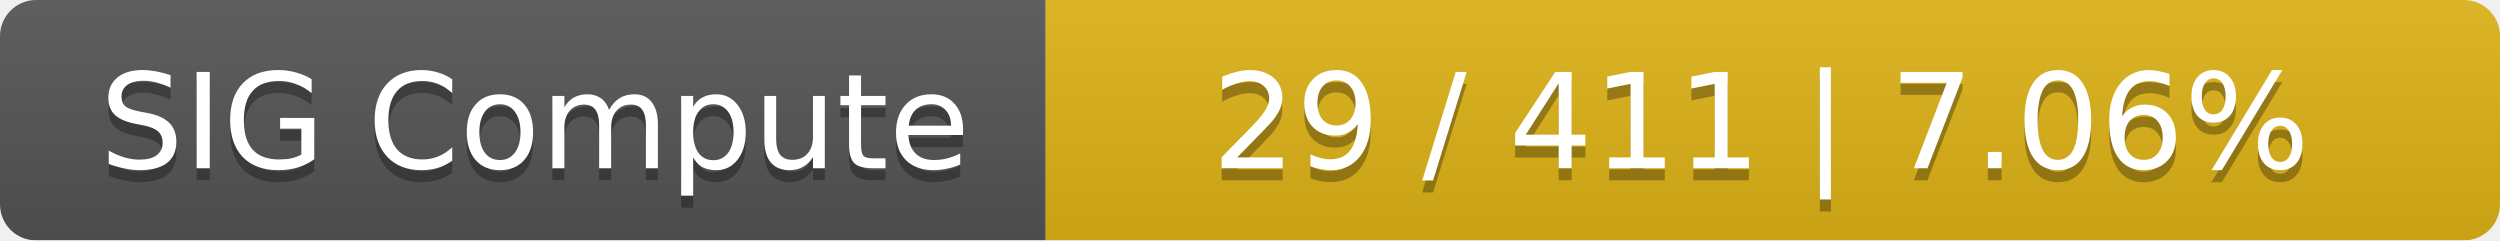
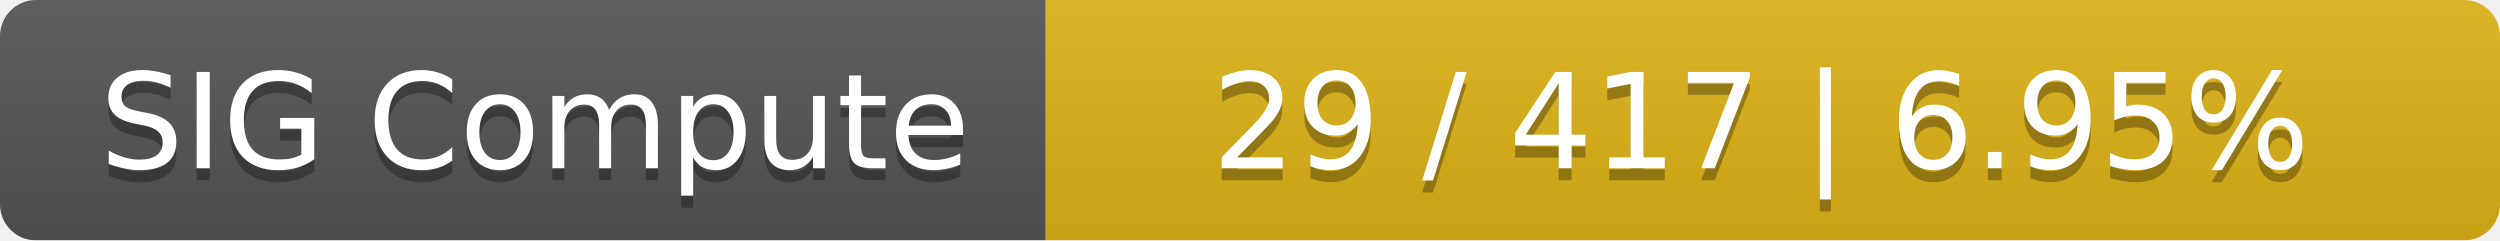
<svg xmlns="http://www.w3.org/2000/svg" width="208" height="20">
  <linearGradient id="smooth" x2="0" y2="100%">
    <stop offset="0" stop-color="#bbb" stop-opacity=".1" />
    <stop offset="1" stop-opacity=".1" />
  </linearGradient>
  <mask id="round">
    <rect width="208" height="20" rx="3" fill="#fff" />
  </mask>
  <g mask="url(#round)">
    <rect width="87" height="20" fill="#555" />
    <rect x="87" width="121" height="20" fill="#dfb317" />
    <rect width="208" height="20" fill="url(#smooth)" />
  </g>
  <g fill="#fff" text-anchor="middle" font-family="DejaVu Sans,Verdana,Geneva,sans-serif" font-size="11">
    <text x="44.5" y="15" fill="#010101" fill-opacity=".3">SIG Compute</text>
    <text x="44.5" y="14">SIG Compute</text>
-     <text x="146.5" y="15" fill="#010101" fill-opacity=".3">29 / 411    |    7.06%</text>
-     <text x="146.5" y="14">29 / 411    |    7.06%</text>
+     <text x="146.5" y="15" fill="#010101" fill-opacity=".3">29 / 417    |    6.95%</text>
+     <text x="146.5" y="14">29 / 417    |    6.95%</text>
  </g>
</svg>
